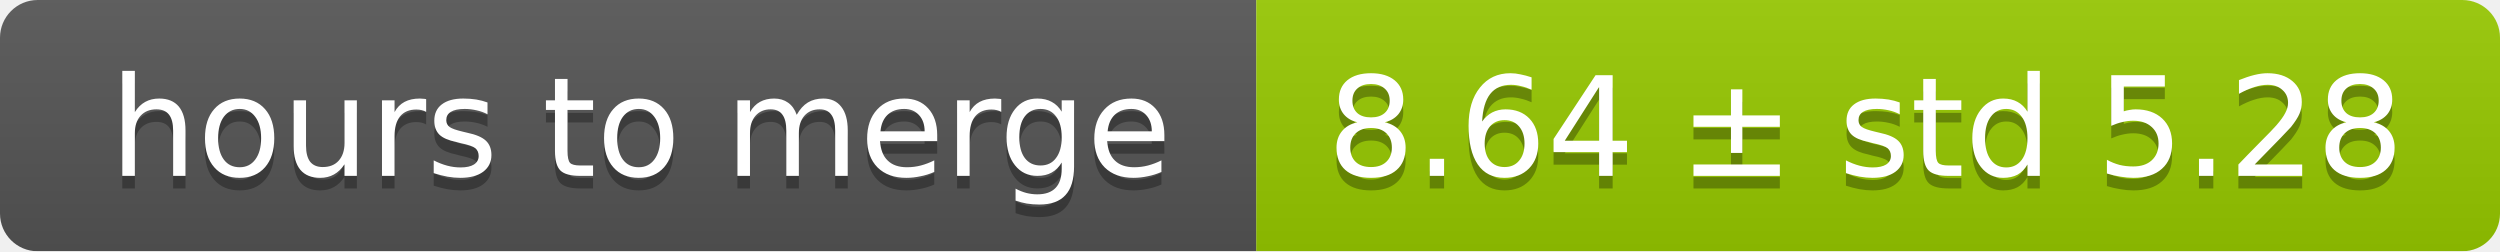
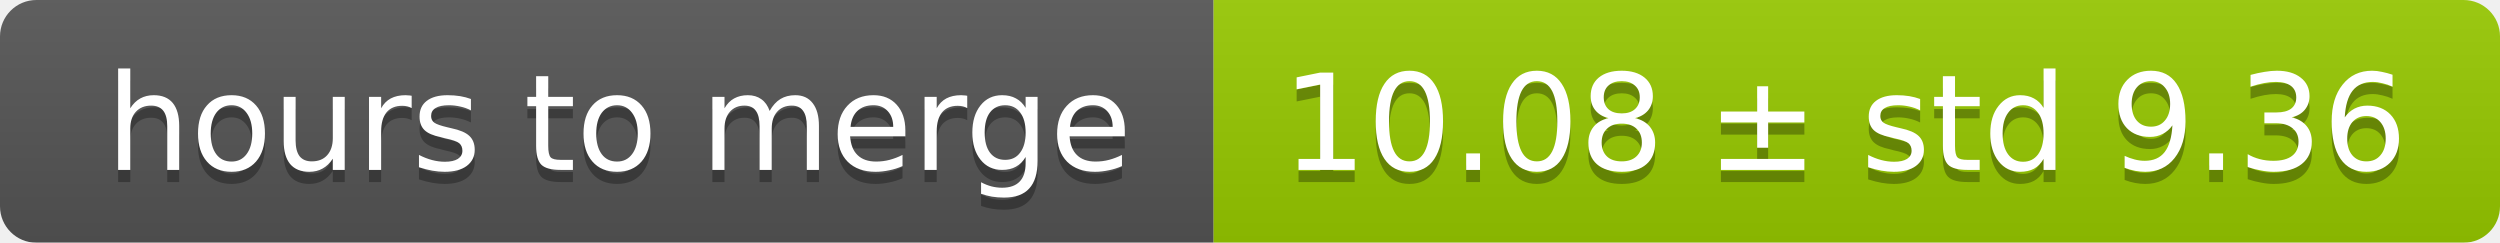
- <svg xmlns="http://www.w3.org/2000/svg" width="199" height="20">
+ <svg xmlns="http://www.w3.org/2000/svg" width="206" height="20">
  <linearGradient id="smooth" x2="0" y2="100%">
    <stop offset="0" stop-color="#bbb" stop-opacity=".1" />
    <stop offset="1" stop-opacity=".1" />
  </linearGradient>
  <mask id="round">
-     <rect width="199" height="20" rx="3" fill="#fff" />
+     <rect width="206" height="20" rx="3" fill="#fff" />
  </mask>
  <g mask="url(#round)">
    <rect width="100" height="20" fill="#555" />
-     <rect x="100" width="99" height="20" fill="#97ca00" />
-     <rect width="199" height="20" fill="url(#smooth)" />
+     <rect x="100" width="106" height="20" fill="#97ca00" />
+     <rect width="206" height="20" fill="url(#smooth)" />
  </g>
  <g fill="#fff" text-anchor="middle" font-family="DejaVu Sans,Verdana,Geneva,sans-serif" font-size="11">
    <text x="51" y="15" fill="#010101" fill-opacity=".3">hours to merge</text>
    <text x="51" y="14">hours to merge</text>
-     <text x="148.5" y="15" fill="#010101" fill-opacity=".3">8.64 ± std 5.28</text>
-     <text x="148.5" y="14">8.64 ± std 5.28</text>
+     <text x="152" y="15" fill="#010101" fill-opacity=".3">10.08 ± std 9.36</text>
+     <text x="152" y="14">10.08 ± std 9.36</text>
  </g>
</svg>
